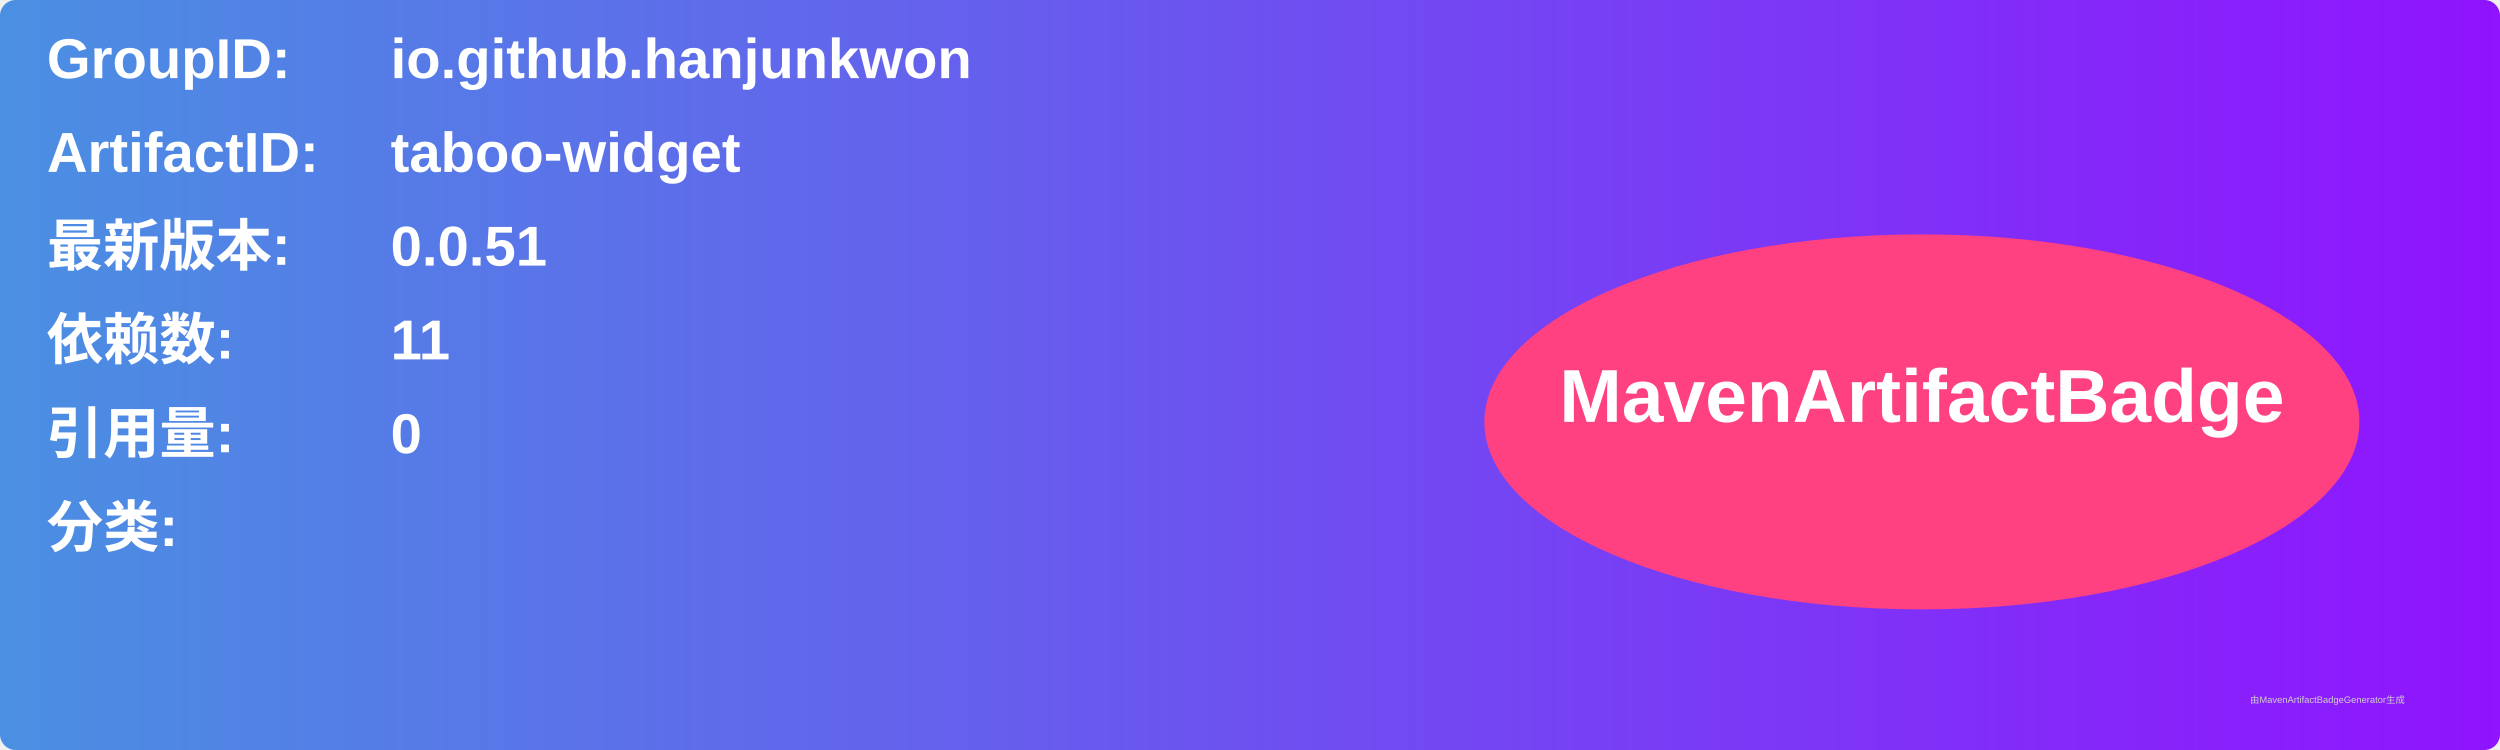
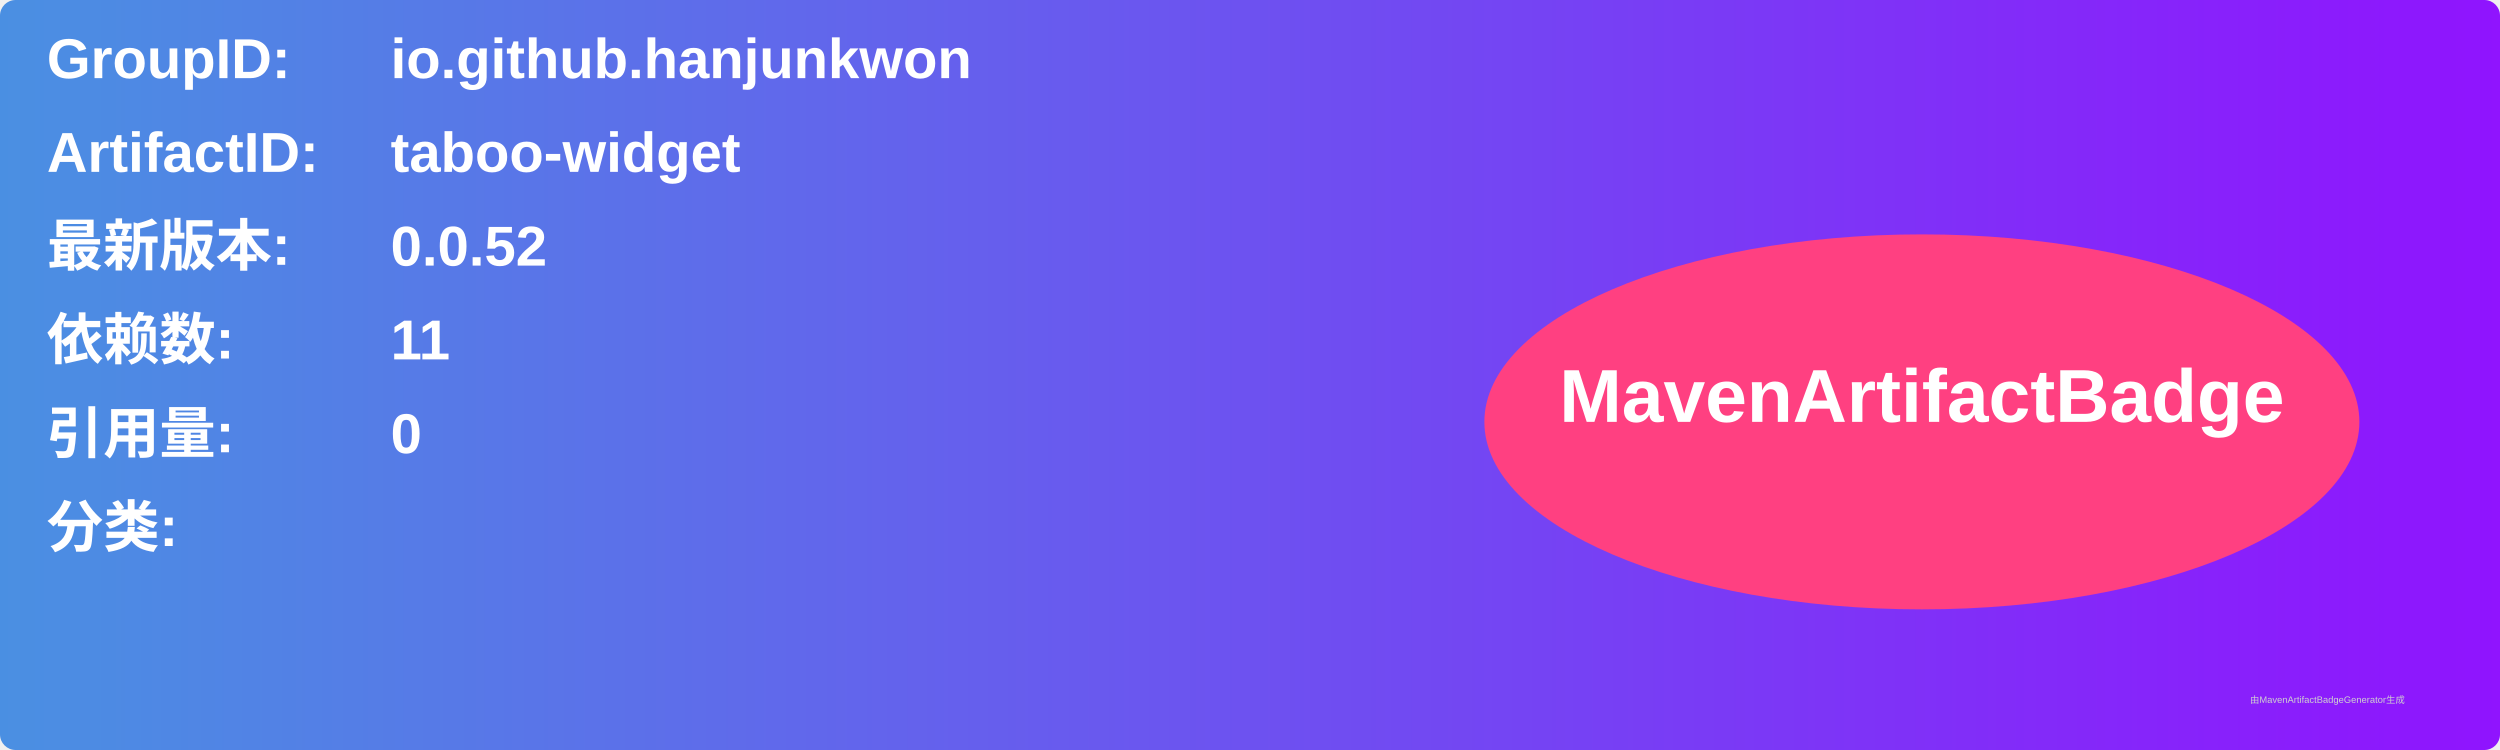
<svg xmlns="http://www.w3.org/2000/svg" width="800" height="240" viewBox="0 0 800 240">
  <linearGradient id="grad" x1="0%" y1="0%" x2="100%" y2="0%">
    <stop offset="0%" stop-color="#4a90e2" />
    <stop offset="100%" stop-color="#9013fe" />
  </linearGradient>
  <rect width="100%" height="100%" rx="5" ry="5" fill="url(#grad)" />
  <g transform="translate(15, 15)">
    <text x="0" y="10" font-family="Arial" font-size="18" fill="white" font-weight="bold" width="260">GroupID:</text>
    <text x="110" y="10" font-family="Arial" font-size="18" fill="white" font-weight="bold" width="460">io.github.hanjunkwon</text>
    <text x="0" y="40" font-family="Arial" font-size="18" fill="white" font-weight="bold" width="260">ArtifactID:</text>
    <text x="110" y="40" font-family="Arial" font-size="18" fill="white" font-weight="bold" width="460">taboo-widget</text>
    <text x="0" y="70" font-family="Arial" font-size="18" fill="white" font-weight="bold">最新版本:</text>
    <text x="110" y="70" font-family="Arial" font-size="18" fill="white" font-weight="bold">
-       <tspan font-weight="bold">0.0.51</tspan>
+       <tspan font-weight="bold">0.0.52</tspan>
    </text>
    <text x="0" y="100" font-family="Arial" font-size="18" fill="white" font-weight="bold">依赖数: </text>
    <text x="110" y="100" font-family="Arial" font-size="18" fill="white">
      <tspan font-weight="bold">11</tspan>
    </text>
    <text x="0" y="130" font-family="Arial" font-size="18" fill="white" font-weight="bold">引用量: </text>
    <text x="110" y="130" font-family="Arial" font-size="18" fill="white">
      <tspan font-weight="bold">0</tspan>
    </text>
    <text x="0" y="160" font-family="Arial" font-size="18" fill="white" font-weight="bold">分类:</text>
    <text x="10" y="190" font-family="Arial" font-size="10" fill="white">
      <tspan font-weight="bold" />
    </text>
    <ellipse cx="600" cy="120" rx="140" ry="60" fill="#ff4081" />
    <text x="600" y="120" text-anchor="middle" font-family="Arial" font-size="24" fill="white" font-weight="bold">MavenArtifactBadge</text>
  </g>
  <text x="720" y="225" font-family="Arial" font-size="3" fill="#d0d0d0">由MavenArtifactBadgeGenerator生成</text>
</svg>
